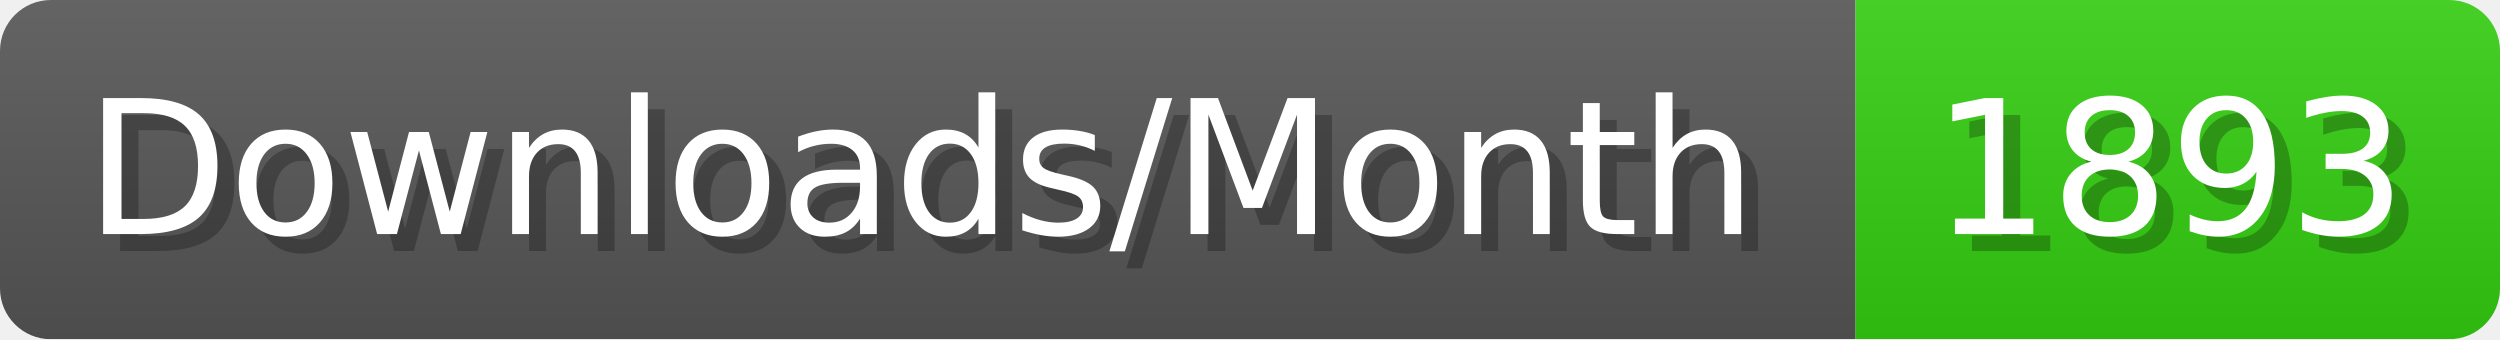
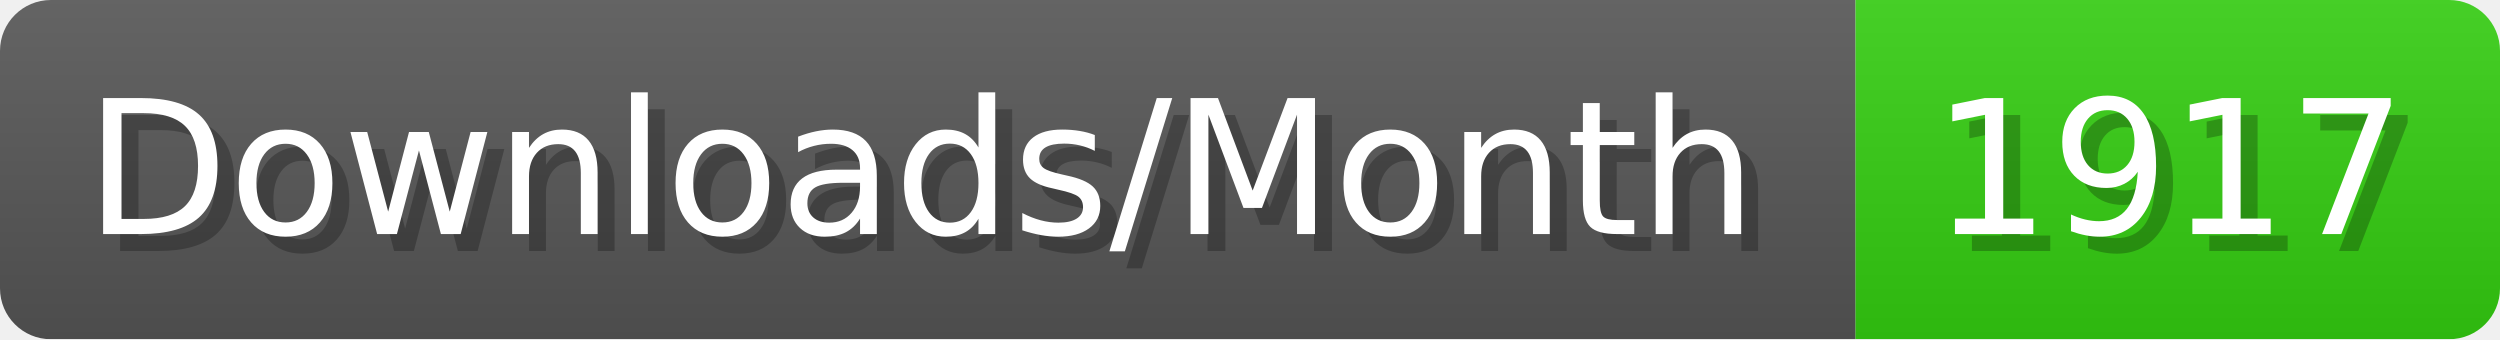
- <svg xmlns="http://www.w3.org/2000/svg" width="147.4" height="20" viewBox="0 0 1474 200" role="img" aria-label="Downloads/Month: 1893">
+ <svg xmlns="http://www.w3.org/2000/svg" width="147.4" height="20" viewBox="0 0 1474 200" role="img" aria-label="Downloads/Month: 1917">
  <linearGradient id="YlXUI" x2="0" y2="100%">
    <stop offset="0" stop-opacity=".1" stop-color="#EEE" />
    <stop offset="1" stop-opacity=".1" />
  </linearGradient>
  <mask id="JHhop">
    <rect width="1474" height="200" rx="30" fill="#FFF" />
  </mask>
  <g mask="url(#JHhop)">
    <rect width="1094" height="200" fill="#555" />
    <rect width="380" height="200" fill="#3C1" x="1094" />
    <rect width="1474" height="200" fill="url(#YlXUI)" />
  </g>
  <g aria-hidden="true" fill="#fff" text-anchor="start" font-family="Verdana,DejaVu Sans,sans-serif" font-size="110">
    <text x="60" y="148" textLength="994" fill="#000" opacity="0.25">Downloads/Month</text>
    <text x="50" y="138" textLength="994">Downloads/Month</text>
-     <text x="1149" y="148" textLength="280" fill="#000" opacity="0.25">1893</text>
-     <text x="1139" y="138" textLength="280">1893</text>
+     <text x="1149" y="148" textLength="280" fill="#000" opacity="0.25">1917</text>
+     <text x="1139" y="138" textLength="280">1917</text>
  </g>
</svg>
